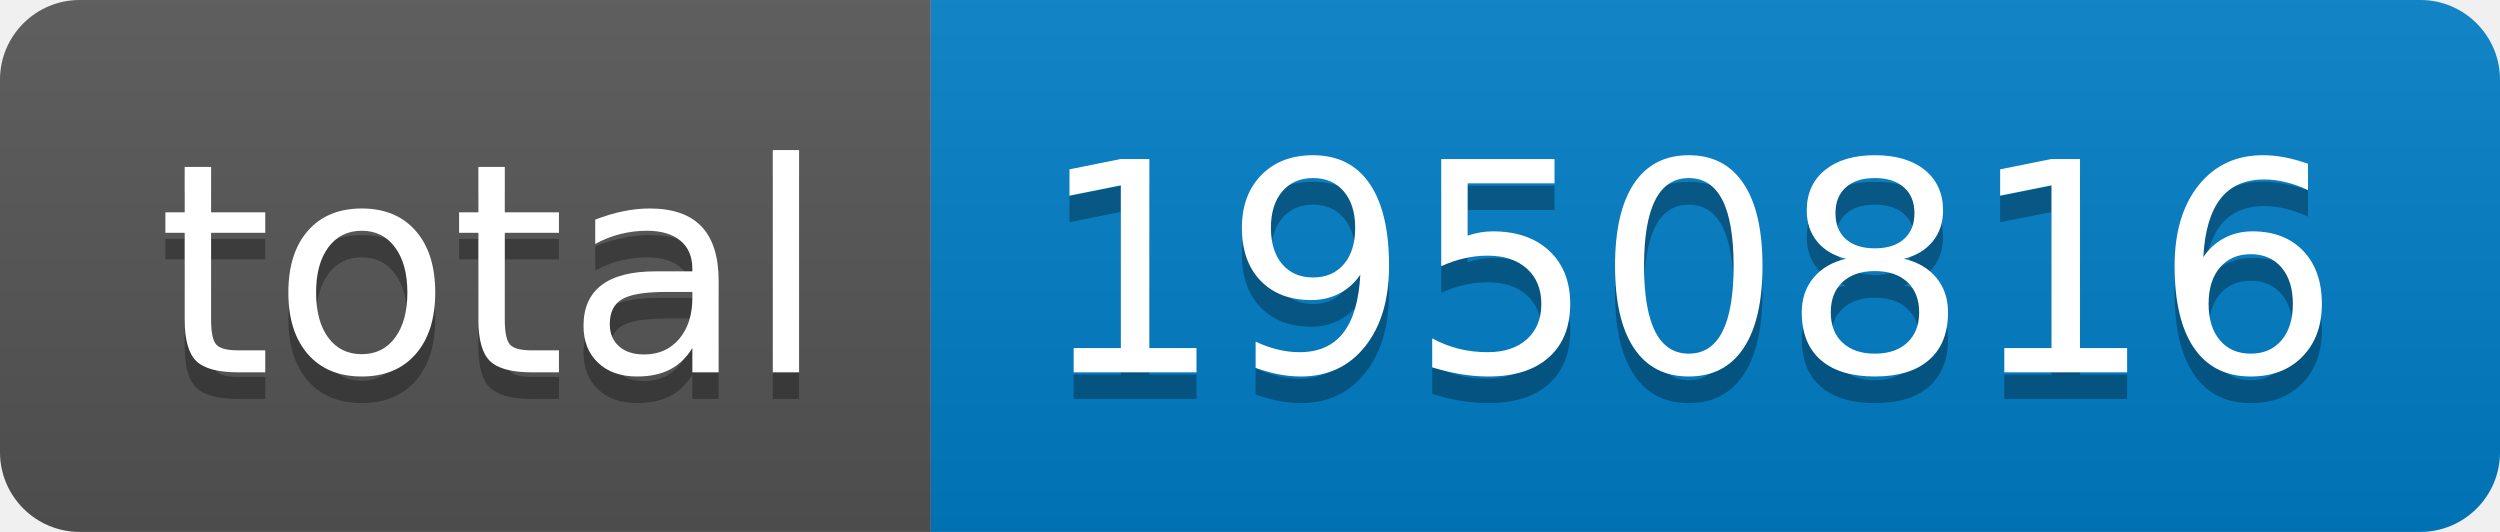
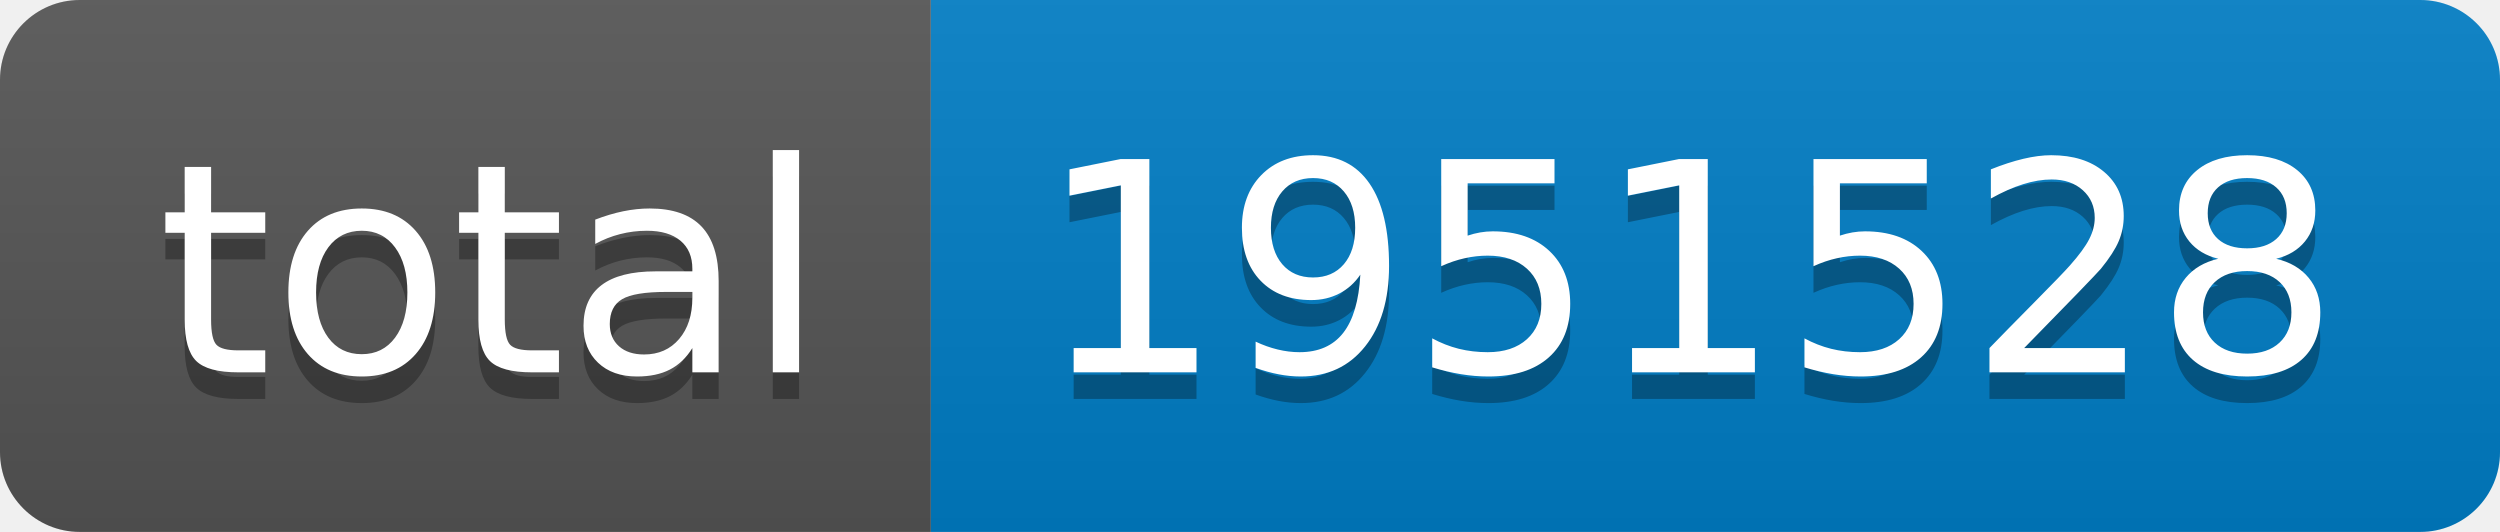
- <svg xmlns="http://www.w3.org/2000/svg" width="94" height="20" role="img" aria-label="total: 1950816">
+ <svg xmlns="http://www.w3.org/2000/svg" width="94" height="20" role="img" aria-label="total: 1951528">
  <linearGradient id="s" x2="0" y2="100%">
    <stop offset="0" stop-color="#bbb" stop-opacity=".1" />
    <stop offset="1" stop-opacity=".1" />
  </linearGradient>
  <clipPath id="r">
    <rect width="94" height="20" rx="3" fill="#fff" />
  </clipPath>
  <g clip-path="url(#r)">
    <rect width="35" height="20" fill="#555" />
    <rect x="35" width="59" height="20" fill="#007ec6" />
    <rect width="94" height="20" fill="url(#s)" />
  </g>
  <g fill="#fff" text-anchor="middle" font-family="Verdana,Geneva,DejaVu Sans,sans-serif" text-rendering="geometricPrecision" font-size="110">
    <text aria-hidden="true" x="185" y="150" fill="#010101" fill-opacity=".3" transform="scale(.1)" textLength="250">total</text>
    <text x="185" y="140" transform="scale(.1)" fill="#fff" textLength="250">total</text>
-     <text aria-hidden="true" x="635" y="150" fill="#010101" fill-opacity=".3" transform="scale(.1)" textLength="490">1950816</text>
-     <text x="635" y="140" transform="scale(.1)" fill="#fff" textLength="490">1950816</text>
+     <text aria-hidden="true" x="635" y="150" fill="#010101" fill-opacity=".3" transform="scale(.1)" textLength="490">1951528</text>
+     <text x="635" y="140" transform="scale(.1)" fill="#fff" textLength="490">1951528</text>
  </g>
</svg>
